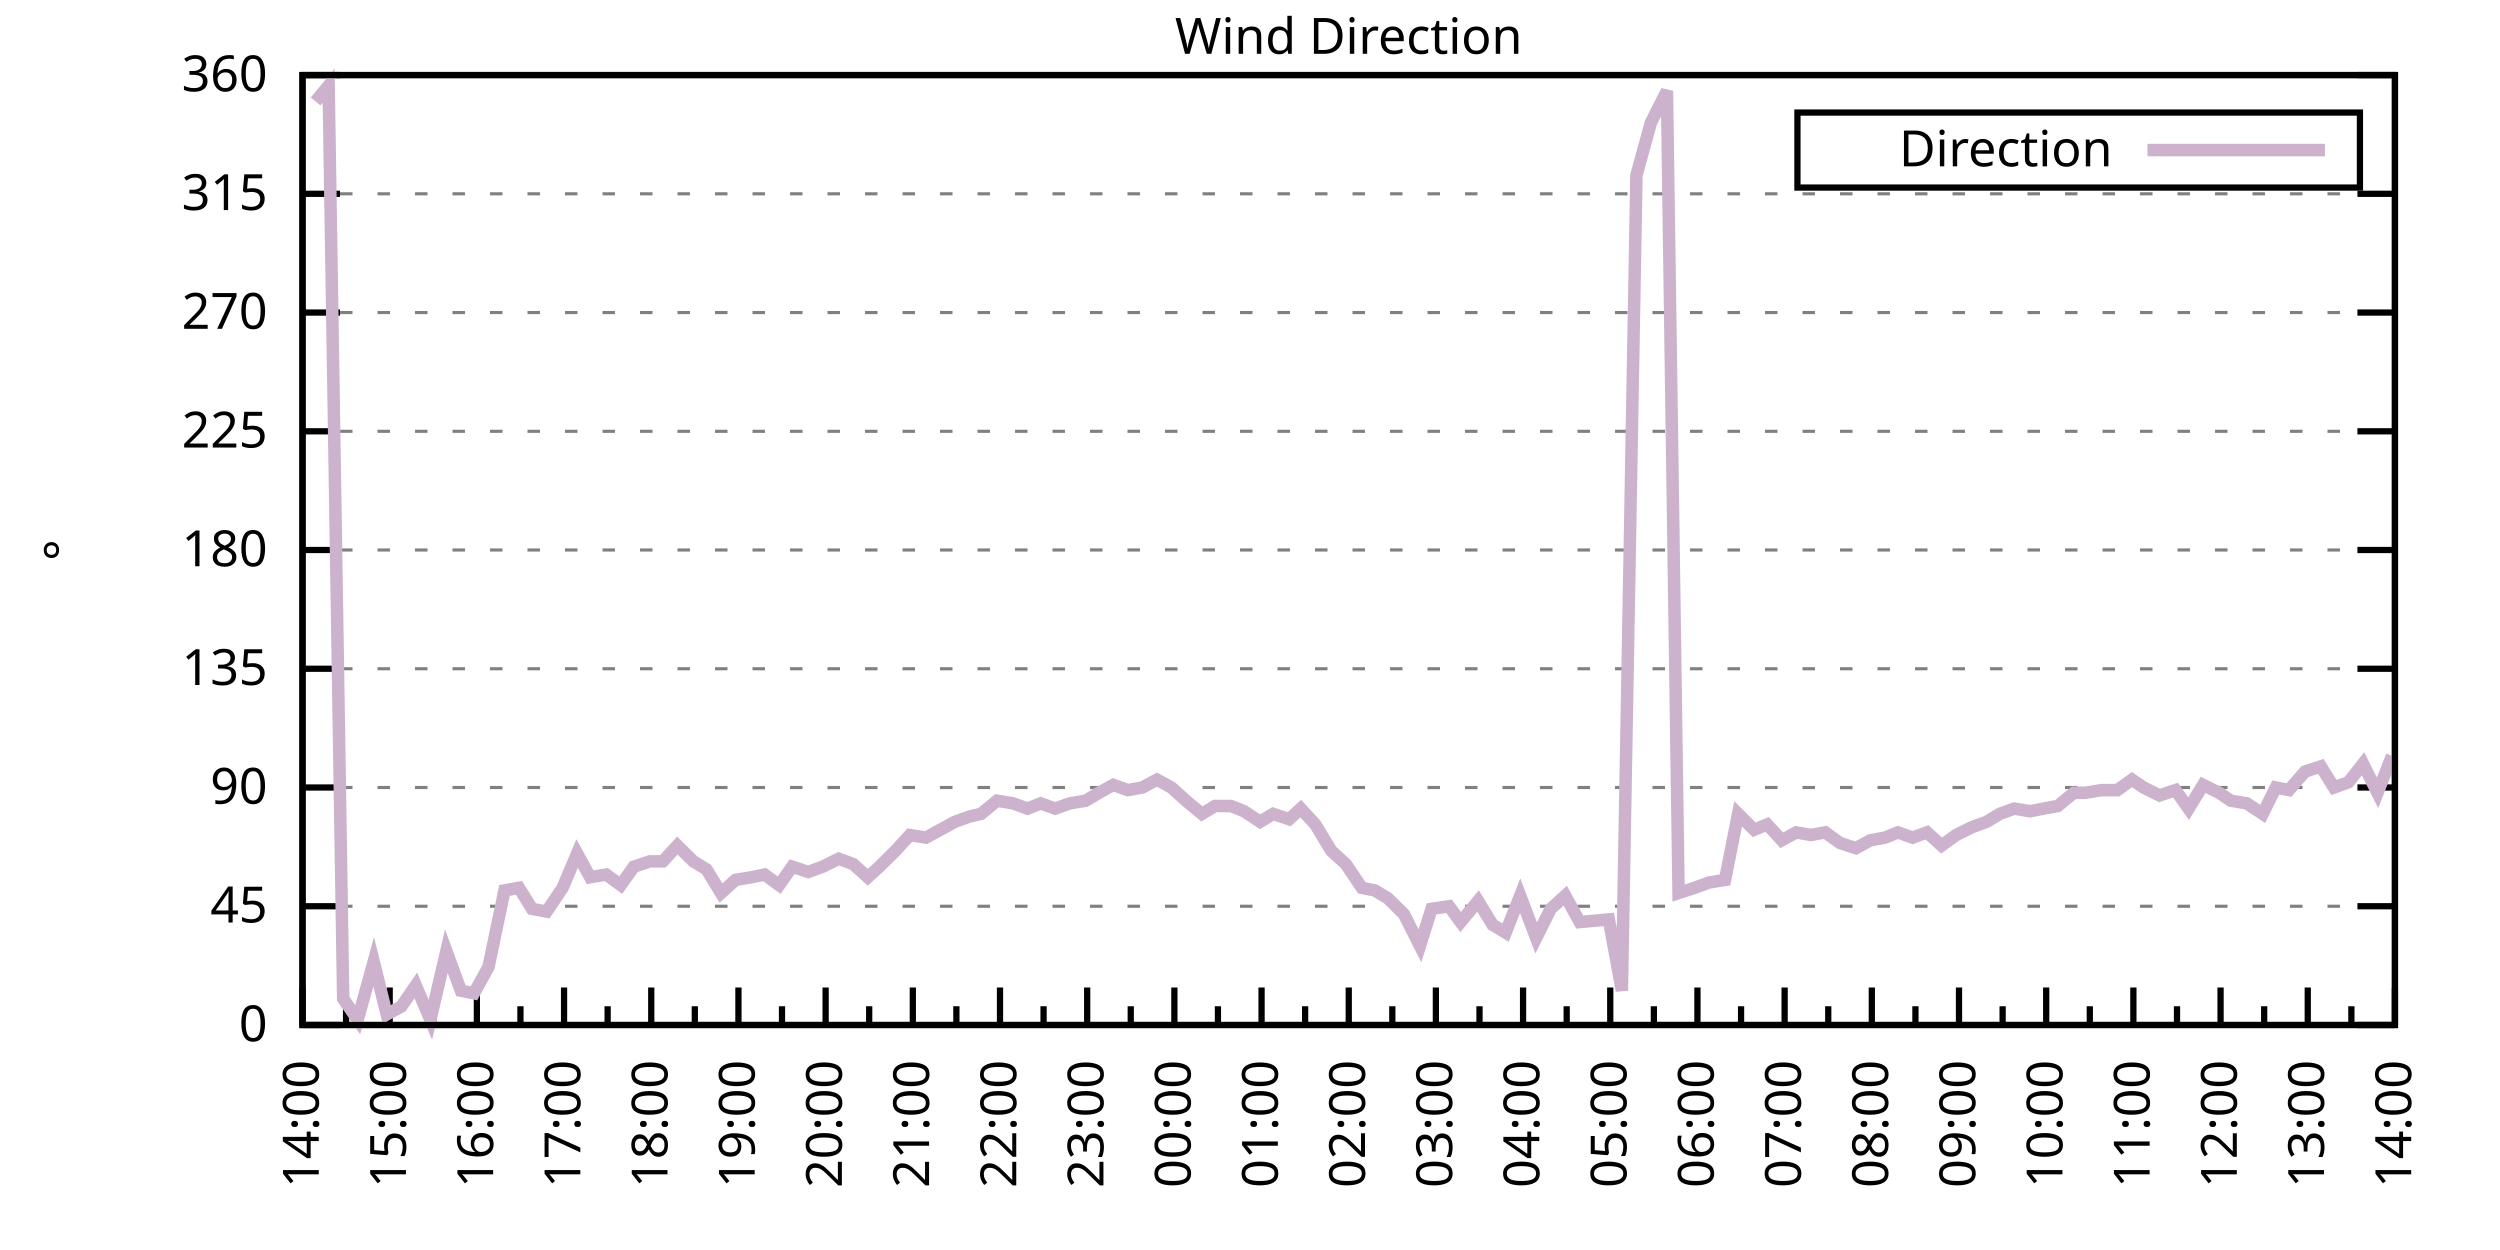
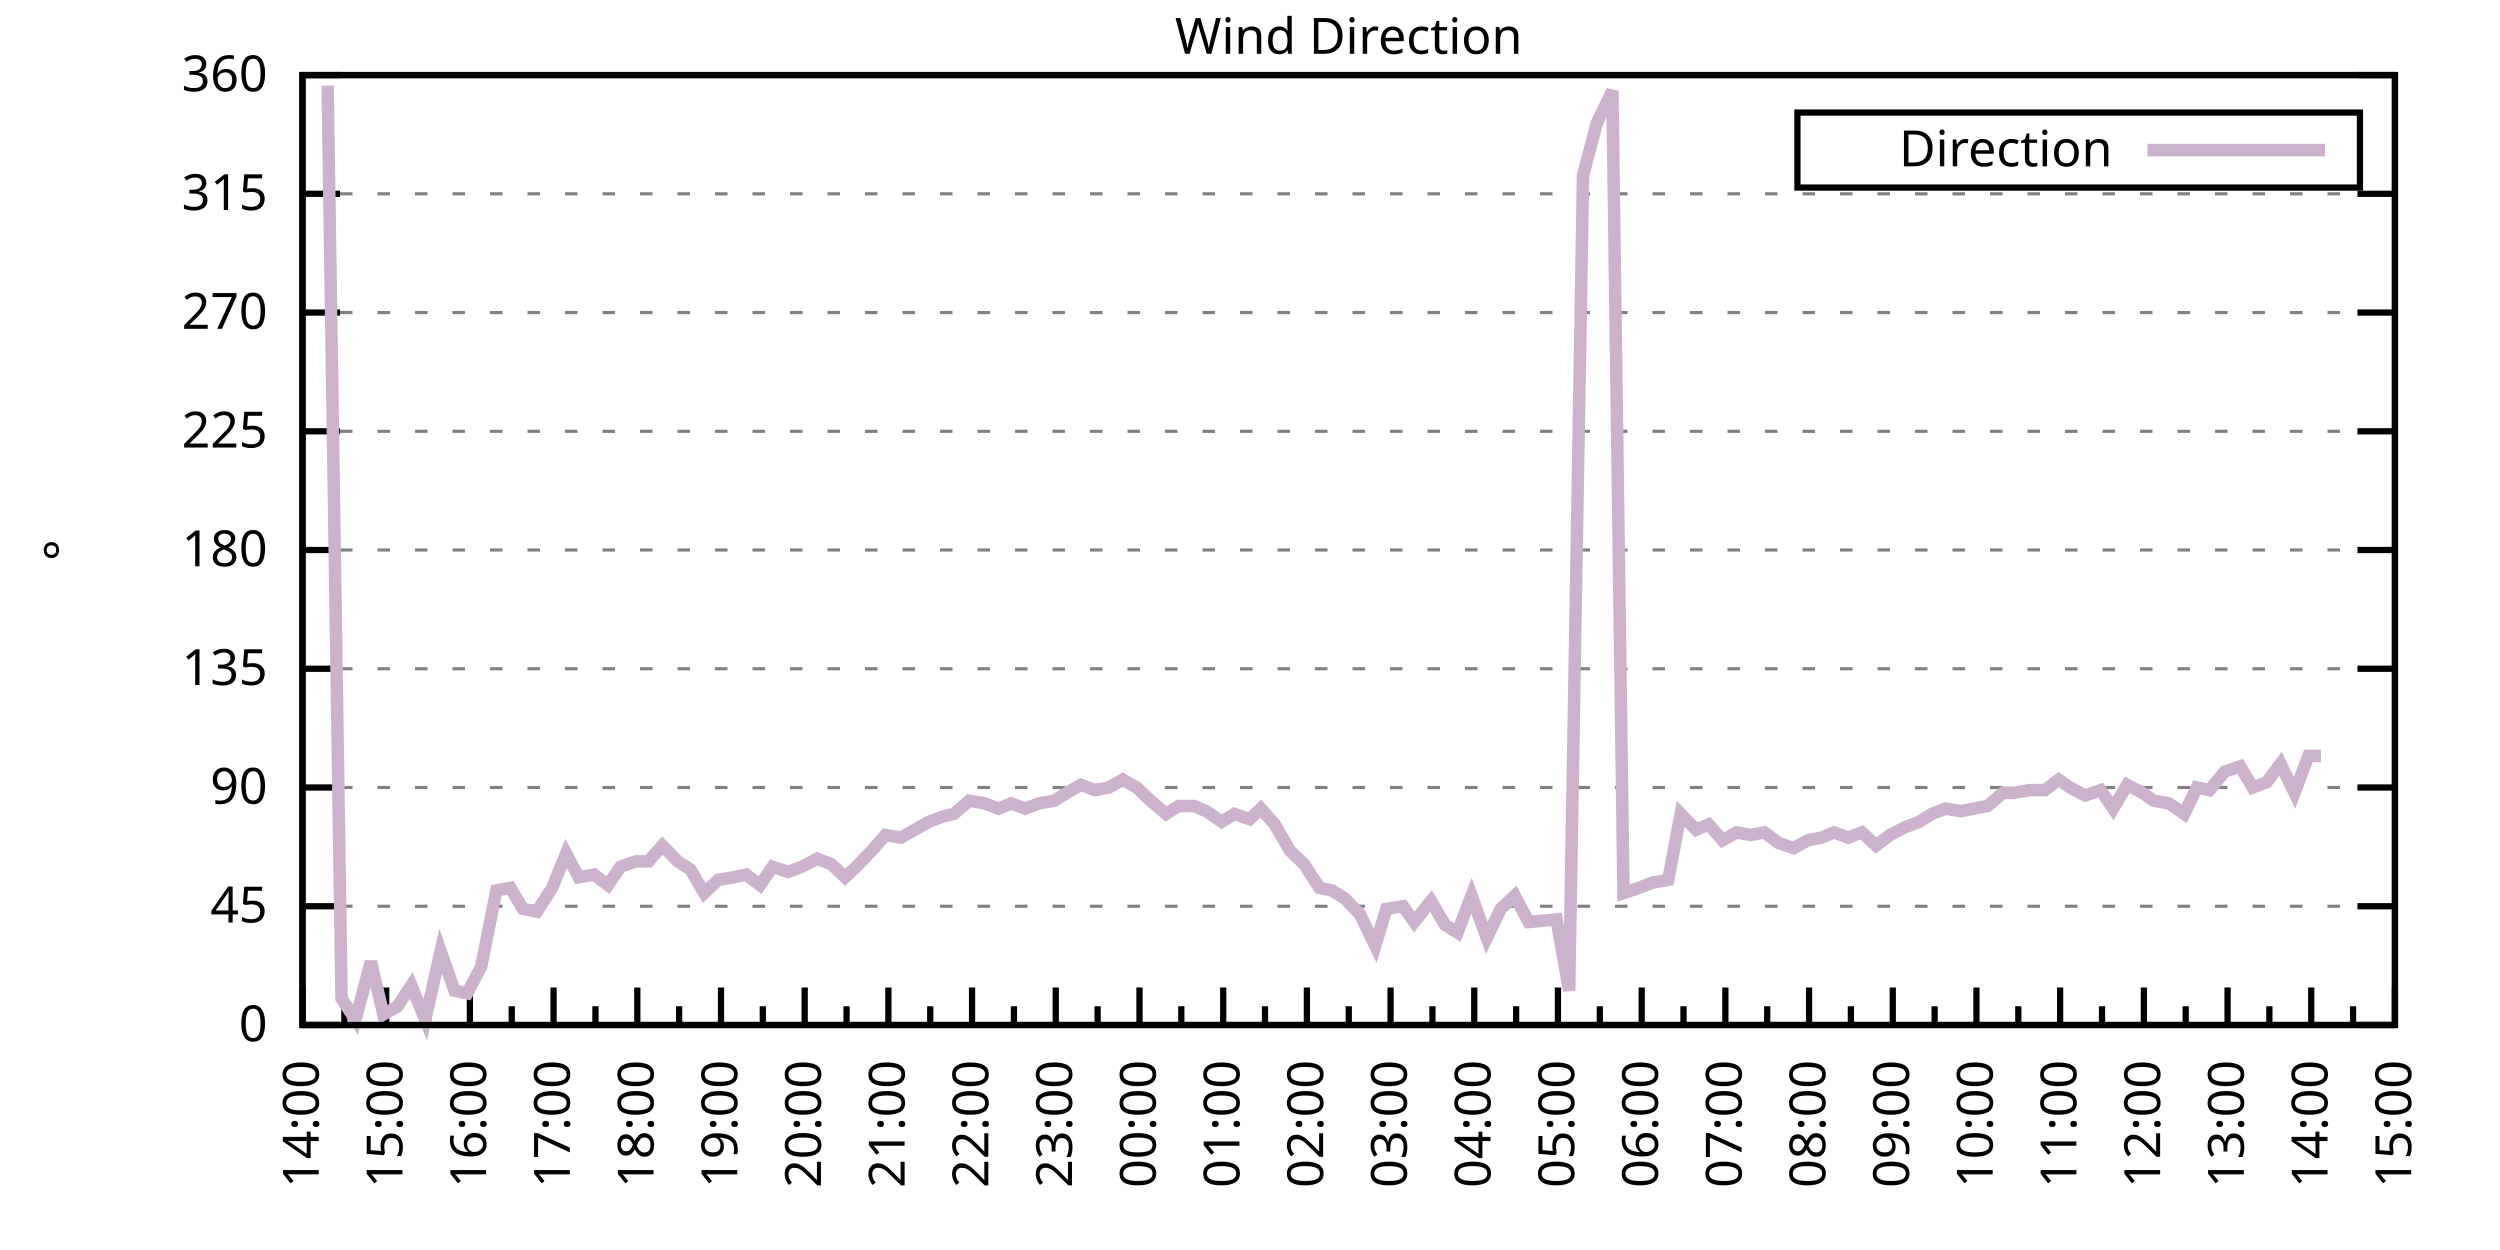
<svg xmlns="http://www.w3.org/2000/svg" xmlns:xlink="http://www.w3.org/1999/xlink" width="400" height="200" viewBox="0 0 400 200">
  <g id="gnuplot_canvas">
    <rect x="0" y="0" width="400" height="200" fill="none" />
    <defs>
      <circle id="gpDot" r="0.5" stroke-width="0.5" stroke="currentColor" />
      <path id="gpPt0" stroke-width="0.333" stroke="currentColor" d="M-1,0 h2 M0,-1 v2" />
      <path id="gpPt1" stroke-width="0.333" stroke="currentColor" d="M-1,-1 L1,1 M1,-1 L-1,1" />
      <path id="gpPt2" stroke-width="0.333" stroke="currentColor" d="M-1,0 L1,0 M0,-1 L0,1 M-1,-1 L1,1 M-1,1 L1,-1" />
      <rect id="gpPt3" stroke-width="0.333" stroke="currentColor" x="-1" y="-1" width="2" height="2" />
      <rect id="gpPt4" stroke-width="0.333" stroke="currentColor" fill="currentColor" x="-1" y="-1" width="2" height="2" />
      <circle id="gpPt5" stroke-width="0.333" stroke="currentColor" cx="0" cy="0" r="1" />
      <use xlink:href="#gpPt5" id="gpPt6" fill="currentColor" stroke="none" />
      <path id="gpPt7" stroke-width="0.333" stroke="currentColor" d="M0,-1.33 L-1.33,0.67 L1.33,0.67 z" />
      <use xlink:href="#gpPt7" id="gpPt8" fill="currentColor" stroke="none" />
      <use xlink:href="#gpPt7" id="gpPt9" stroke="currentColor" transform="rotate(180)" />
      <use xlink:href="#gpPt9" id="gpPt10" fill="currentColor" stroke="none" />
      <use xlink:href="#gpPt3" id="gpPt11" stroke="currentColor" transform="rotate(45)" />
      <use xlink:href="#gpPt11" id="gpPt12" fill="currentColor" stroke="none" />
      <path id="gpPt13" stroke-width="0.333" stroke="currentColor" d="M0,1.330 L1.265,0.411 L0.782,-1.067 L-0.782,-1.076 L-1.265,0.411 z" />
      <use xlink:href="#gpPt13" id="gpPt14" fill="currentColor" stroke="none" />
      <filter id="textbox" filterUnits="objectBoundingBox" x="0" y="0" height="1" width="1">
        <feFlood flood-color="white" flood-opacity="1" result="bgnd" />
        <feComposite in="SourceGraphic" in2="bgnd" operator="atop" />
      </filter>
      <filter id="greybox" filterUnits="objectBoundingBox" x="0" y="0" height="1" width="1">
        <feFlood flood-color="lightgrey" flood-opacity="1" result="grey" />
        <feComposite in="SourceGraphic" in2="grey" operator="atop" />
      </filter>
    </defs>
    <g fill="none" color="white" stroke="currentColor" stroke-width="1.00" stroke-linecap="butt" stroke-linejoin="miter">
</g>
    <g fill="none" color="black" stroke="currentColor" stroke-width="1.00" stroke-linecap="butt" stroke-linejoin="miter">
      <g stroke="none" shape-rendering="crispEdges">
        <polygon fill="rgb(255, 255, 255)" points="48.40,164.00 383.18,164.00 383.18,12.02 48.40,12.02 " />
      </g>
    </g>
    <g fill="none" color="black" stroke="currentColor" stroke-width="1.00" stroke-linecap="butt" stroke-linejoin="miter">
</g>
    <g fill="none" color="black" stroke="black" stroke-width="0.50" stroke-linecap="butt" stroke-linejoin="miter">
</g>
    <g fill="none" color="gray" stroke="currentColor" stroke-width="0.50" stroke-linecap="butt" stroke-linejoin="miter">
      <path stroke="gray" stroke-dasharray="2,4" class="gridline" d="M48.40,164.00 L383.19,164.00  " />
    </g>
    <g fill="none" color="gray" stroke="gray" stroke-width="1.00" stroke-linecap="butt" stroke-linejoin="miter">
</g>
    <g fill="none" color="black" stroke="currentColor" stroke-width="1.00" stroke-linecap="butt" stroke-linejoin="miter">
      <path stroke="black" d="M48.40,164.00 L54.40,164.00 M383.19,164.00 L377.19,164.00  " />
      <g transform="translate(42.80,166.60)" stroke="none" fill="black" font-family="Sans" font-size="8.00" text-anchor="end">
        <text>
          <tspan font-family="Sans"> 0</tspan>
        </text>
      </g>
    </g>
    <g fill="none" color="black" stroke="currentColor" stroke-width="1.00" stroke-linecap="butt" stroke-linejoin="miter">
</g>
    <g fill="none" color="black" stroke="black" stroke-width="0.50" stroke-linecap="butt" stroke-linejoin="miter">
</g>
    <g fill="none" color="gray" stroke="currentColor" stroke-width="0.50" stroke-linecap="butt" stroke-linejoin="miter">
      <path stroke="gray" stroke-dasharray="2,4" class="gridline" d="M48.40,145.00 L383.19,145.00  " />
    </g>
    <g fill="none" color="gray" stroke="gray" stroke-width="1.00" stroke-linecap="butt" stroke-linejoin="miter">
</g>
    <g fill="none" color="black" stroke="currentColor" stroke-width="1.00" stroke-linecap="butt" stroke-linejoin="miter">
      <path stroke="black" d="M48.40,145.00 L54.40,145.00 M383.19,145.00 L377.19,145.00  " />
      <g transform="translate(42.80,147.60)" stroke="none" fill="black" font-family="Sans" font-size="8.00" text-anchor="end">
        <text>
          <tspan font-family="Sans"> 45</tspan>
        </text>
      </g>
    </g>
    <g fill="none" color="black" stroke="currentColor" stroke-width="1.00" stroke-linecap="butt" stroke-linejoin="miter">
</g>
    <g fill="none" color="black" stroke="black" stroke-width="0.50" stroke-linecap="butt" stroke-linejoin="miter">
</g>
    <g fill="none" color="gray" stroke="currentColor" stroke-width="0.50" stroke-linecap="butt" stroke-linejoin="miter">
      <path stroke="gray" stroke-dasharray="2,4" class="gridline" d="M48.40,126.00 L383.19,126.00  " />
    </g>
    <g fill="none" color="gray" stroke="gray" stroke-width="1.00" stroke-linecap="butt" stroke-linejoin="miter">
</g>
    <g fill="none" color="black" stroke="currentColor" stroke-width="1.00" stroke-linecap="butt" stroke-linejoin="miter">
      <path stroke="black" d="M48.40,126.00 L54.40,126.00 M383.19,126.00 L377.19,126.00  " />
      <g transform="translate(42.80,128.60)" stroke="none" fill="black" font-family="Sans" font-size="8.00" text-anchor="end">
        <text>
          <tspan font-family="Sans"> 90</tspan>
        </text>
      </g>
    </g>
    <g fill="none" color="black" stroke="currentColor" stroke-width="1.00" stroke-linecap="butt" stroke-linejoin="miter">
</g>
    <g fill="none" color="black" stroke="black" stroke-width="0.50" stroke-linecap="butt" stroke-linejoin="miter">
</g>
    <g fill="none" color="gray" stroke="currentColor" stroke-width="0.50" stroke-linecap="butt" stroke-linejoin="miter">
      <path stroke="gray" stroke-dasharray="2,4" class="gridline" d="M48.40,107.00 L383.19,107.00  " />
    </g>
    <g fill="none" color="gray" stroke="gray" stroke-width="1.00" stroke-linecap="butt" stroke-linejoin="miter">
</g>
    <g fill="none" color="black" stroke="currentColor" stroke-width="1.00" stroke-linecap="butt" stroke-linejoin="miter">
      <path stroke="black" d="M48.40,107.00 L54.40,107.00 M383.19,107.00 L377.19,107.00  " />
      <g transform="translate(42.80,109.60)" stroke="none" fill="black" font-family="Sans" font-size="8.00" text-anchor="end">
        <text>
          <tspan font-family="Sans"> 135</tspan>
        </text>
      </g>
    </g>
    <g fill="none" color="black" stroke="currentColor" stroke-width="1.00" stroke-linecap="butt" stroke-linejoin="miter">
</g>
    <g fill="none" color="black" stroke="black" stroke-width="0.50" stroke-linecap="butt" stroke-linejoin="miter">
</g>
    <g fill="none" color="gray" stroke="currentColor" stroke-width="0.50" stroke-linecap="butt" stroke-linejoin="miter">
      <path stroke="gray" stroke-dasharray="2,4" class="gridline" d="M48.40,88.00 L383.19,88.00  " />
    </g>
    <g fill="none" color="gray" stroke="gray" stroke-width="1.00" stroke-linecap="butt" stroke-linejoin="miter">
</g>
    <g fill="none" color="black" stroke="currentColor" stroke-width="1.00" stroke-linecap="butt" stroke-linejoin="miter">
      <path stroke="black" d="M48.40,88.00 L54.40,88.00 M383.19,88.00 L377.19,88.00  " />
      <g transform="translate(42.80,90.60)" stroke="none" fill="black" font-family="Sans" font-size="8.00" text-anchor="end">
        <text>
          <tspan font-family="Sans"> 180</tspan>
        </text>
      </g>
    </g>
    <g fill="none" color="black" stroke="currentColor" stroke-width="1.00" stroke-linecap="butt" stroke-linejoin="miter">
</g>
    <g fill="none" color="black" stroke="black" stroke-width="0.50" stroke-linecap="butt" stroke-linejoin="miter">
</g>
    <g fill="none" color="gray" stroke="currentColor" stroke-width="0.50" stroke-linecap="butt" stroke-linejoin="miter">
      <path stroke="gray" stroke-dasharray="2,4" class="gridline" d="M48.40,69.01 L383.19,69.01  " />
    </g>
    <g fill="none" color="gray" stroke="gray" stroke-width="1.00" stroke-linecap="butt" stroke-linejoin="miter">
</g>
    <g fill="none" color="black" stroke="currentColor" stroke-width="1.00" stroke-linecap="butt" stroke-linejoin="miter">
      <path stroke="black" d="M48.40,69.01 L54.40,69.01 M383.19,69.01 L377.19,69.01  " />
      <g transform="translate(42.80,71.61)" stroke="none" fill="black" font-family="Sans" font-size="8.00" text-anchor="end">
        <text>
          <tspan font-family="Sans"> 225</tspan>
        </text>
      </g>
    </g>
    <g fill="none" color="black" stroke="currentColor" stroke-width="1.00" stroke-linecap="butt" stroke-linejoin="miter">
</g>
    <g fill="none" color="black" stroke="black" stroke-width="0.50" stroke-linecap="butt" stroke-linejoin="miter">
</g>
    <g fill="none" color="gray" stroke="currentColor" stroke-width="0.50" stroke-linecap="butt" stroke-linejoin="miter">
      <path stroke="gray" stroke-dasharray="2,4" class="gridline" d="M48.40,50.01 L383.19,50.01  " />
    </g>
    <g fill="none" color="gray" stroke="gray" stroke-width="1.00" stroke-linecap="butt" stroke-linejoin="miter">
</g>
    <g fill="none" color="black" stroke="currentColor" stroke-width="1.00" stroke-linecap="butt" stroke-linejoin="miter">
      <path stroke="black" d="M48.40,50.01 L54.40,50.01 M383.19,50.01 L377.19,50.01  " />
      <g transform="translate(42.80,52.61)" stroke="none" fill="black" font-family="Sans" font-size="8.00" text-anchor="end">
        <text>
          <tspan font-family="Sans"> 270</tspan>
        </text>
      </g>
    </g>
    <g fill="none" color="black" stroke="currentColor" stroke-width="1.00" stroke-linecap="butt" stroke-linejoin="miter">
</g>
    <g fill="none" color="black" stroke="black" stroke-width="0.50" stroke-linecap="butt" stroke-linejoin="miter">
</g>
    <g fill="none" color="gray" stroke="currentColor" stroke-width="0.50" stroke-linecap="butt" stroke-linejoin="miter">
      <path stroke="gray" stroke-dasharray="2,4" class="gridline" d="M48.40,31.01 L383.19,31.01  " />
    </g>
    <g fill="none" color="gray" stroke="gray" stroke-width="1.00" stroke-linecap="butt" stroke-linejoin="miter">
</g>
    <g fill="none" color="black" stroke="currentColor" stroke-width="1.00" stroke-linecap="butt" stroke-linejoin="miter">
      <path stroke="black" d="M48.40,31.01 L54.40,31.01 M383.19,31.01 L377.19,31.01  " />
      <g transform="translate(42.80,33.61)" stroke="none" fill="black" font-family="Sans" font-size="8.00" text-anchor="end">
        <text>
          <tspan font-family="Sans"> 315</tspan>
        </text>
      </g>
    </g>
    <g fill="none" color="black" stroke="currentColor" stroke-width="1.00" stroke-linecap="butt" stroke-linejoin="miter">
</g>
    <g fill="none" color="black" stroke="black" stroke-width="0.50" stroke-linecap="butt" stroke-linejoin="miter">
</g>
    <g fill="none" color="gray" stroke="currentColor" stroke-width="0.50" stroke-linecap="butt" stroke-linejoin="miter">
      <path stroke="gray" stroke-dasharray="2,4" class="gridline" d="M48.40,12.01 L383.19,12.01  " />
    </g>
    <g fill="none" color="gray" stroke="gray" stroke-width="1.00" stroke-linecap="butt" stroke-linejoin="miter">
</g>
    <g fill="none" color="black" stroke="currentColor" stroke-width="1.00" stroke-linecap="butt" stroke-linejoin="miter">
      <path stroke="black" d="M48.40,12.01 L54.40,12.01 M383.19,12.01 L377.19,12.01  " />
      <g transform="translate(42.80,14.61)" stroke="none" fill="black" font-family="Sans" font-size="8.00" text-anchor="end">
        <text>
          <tspan font-family="Sans"> 360</tspan>
        </text>
      </g>
    </g>
    <g fill="none" color="black" stroke="currentColor" stroke-width="1.00" stroke-linecap="butt" stroke-linejoin="miter">
      <path stroke="black" d="M48.40,164.00 L48.40,158.00  " />
      <g transform="translate(51.00,169.60) rotate(270)" stroke="none" fill="black" font-family="Sans" font-size="8.00" text-anchor="end">
        <text>
          <tspan font-family="Sans">14:00</tspan>
        </text>
      </g>
    </g>
    <g fill="none" color="black" stroke="currentColor" stroke-width="1.00" stroke-linecap="butt" stroke-linejoin="miter">
-       <path stroke="black" d="M55.37,164.00 L55.37,161.00 M62.35,164.00 L62.35,158.00  " />
-       <g transform="translate(64.95,169.60) rotate(270)" stroke="none" fill="black" font-family="Sans" font-size="8.00" text-anchor="end">
+       <path stroke="black" d="M55.10,164.00 L55.10,161.00 M61.79,164.00 L61.79,158.00  " />
+       <g transform="translate(64.39,169.60) rotate(270)" stroke="none" fill="black" font-family="Sans" font-size="8.00" text-anchor="end">
        <text>
          <tspan font-family="Sans">15:00</tspan>
        </text>
      </g>
    </g>
    <g fill="none" color="black" stroke="currentColor" stroke-width="1.00" stroke-linecap="butt" stroke-linejoin="miter">
-       <path stroke="black" d="M69.32,164.00 L69.32,161.00 M76.30,164.00 L76.30,158.00  " />
-       <g transform="translate(78.90,169.60) rotate(270)" stroke="none" fill="black" font-family="Sans" font-size="8.00" text-anchor="end">
+       <path stroke="black" d="M68.49,164.00 L68.49,161.00 M75.18,164.00 L75.18,158.00  " />
+       <g transform="translate(77.78,169.60) rotate(270)" stroke="none" fill="black" font-family="Sans" font-size="8.00" text-anchor="end">
        <text>
          <tspan font-family="Sans">16:00</tspan>
        </text>
      </g>
    </g>
    <g fill="none" color="black" stroke="currentColor" stroke-width="1.00" stroke-linecap="butt" stroke-linejoin="miter">
-       <path stroke="black" d="M83.27,164.00 L83.27,161.00 M90.25,164.00 L90.25,158.00  " />
-       <g transform="translate(92.85,169.60) rotate(270)" stroke="none" fill="black" font-family="Sans" font-size="8.00" text-anchor="end">
+       <path stroke="black" d="M81.88,164.00 L81.88,161.00 M88.57,164.00 L88.57,158.00  " />
+       <g transform="translate(91.17,169.60) rotate(270)" stroke="none" fill="black" font-family="Sans" font-size="8.00" text-anchor="end">
        <text>
          <tspan font-family="Sans">17:00</tspan>
        </text>
      </g>
    </g>
    <g fill="none" color="black" stroke="currentColor" stroke-width="1.00" stroke-linecap="butt" stroke-linejoin="miter">
-       <path stroke="black" d="M97.22,164.00 L97.22,161.00 M104.20,164.00 L104.20,158.00  " />
-       <g transform="translate(106.80,169.60) rotate(270)" stroke="none" fill="black" font-family="Sans" font-size="8.00" text-anchor="end">
+       <path stroke="black" d="M95.27,164.00 L95.27,161.00 M101.97,164.00 L101.97,158.00  " />
+       <g transform="translate(104.57,169.60) rotate(270)" stroke="none" fill="black" font-family="Sans" font-size="8.00" text-anchor="end">
        <text>
          <tspan font-family="Sans">18:00</tspan>
        </text>
      </g>
    </g>
    <g fill="none" color="black" stroke="currentColor" stroke-width="1.00" stroke-linecap="butt" stroke-linejoin="miter">
-       <path stroke="black" d="M111.17,164.00 L111.17,161.00 M118.15,164.00 L118.15,158.00  " />
-       <g transform="translate(120.75,169.60) rotate(270)" stroke="none" fill="black" font-family="Sans" font-size="8.00" text-anchor="end">
+       <path stroke="black" d="M108.66,164.00 L108.66,161.00 M115.36,164.00 L115.36,158.00  " />
+       <g transform="translate(117.96,169.60) rotate(270)" stroke="none" fill="black" font-family="Sans" font-size="8.00" text-anchor="end">
        <text>
          <tspan font-family="Sans">19:00</tspan>
        </text>
      </g>
    </g>
    <g fill="none" color="black" stroke="currentColor" stroke-width="1.00" stroke-linecap="butt" stroke-linejoin="miter">
-       <path stroke="black" d="M125.12,164.00 L125.12,161.00 M132.10,164.00 L132.10,158.00  " />
-       <g transform="translate(134.70,169.60) rotate(270)" stroke="none" fill="black" font-family="Sans" font-size="8.00" text-anchor="end">
+       <path stroke="black" d="M122.05,164.00 L122.05,161.00 M128.75,164.00 L128.75,158.00  " />
+       <g transform="translate(131.35,169.60) rotate(270)" stroke="none" fill="black" font-family="Sans" font-size="8.00" text-anchor="end">
        <text>
          <tspan font-family="Sans">20:00</tspan>
        </text>
      </g>
    </g>
    <g fill="none" color="black" stroke="currentColor" stroke-width="1.00" stroke-linecap="butt" stroke-linejoin="miter">
-       <path stroke="black" d="M139.07,164.00 L139.07,161.00 M146.05,164.00 L146.05,158.00  " />
-       <g transform="translate(148.65,169.60) rotate(270)" stroke="none" fill="black" font-family="Sans" font-size="8.00" text-anchor="end">
+       <path stroke="black" d="M135.45,164.00 L135.45,161.00 M142.14,164.00 L142.14,158.00  " />
+       <g transform="translate(144.74,169.60) rotate(270)" stroke="none" fill="black" font-family="Sans" font-size="8.00" text-anchor="end">
        <text>
          <tspan font-family="Sans">21:00</tspan>
        </text>
      </g>
    </g>
    <g fill="none" color="black" stroke="currentColor" stroke-width="1.00" stroke-linecap="butt" stroke-linejoin="miter">
-       <path stroke="black" d="M153.02,164.00 L153.02,161.00 M160.00,164.00 L160.00,158.00  " />
-       <g transform="translate(162.60,169.60) rotate(270)" stroke="none" fill="black" font-family="Sans" font-size="8.00" text-anchor="end">
+       <path stroke="black" d="M148.84,164.00 L148.84,161.00 M155.53,164.00 L155.53,158.00  " />
+       <g transform="translate(158.13,169.60) rotate(270)" stroke="none" fill="black" font-family="Sans" font-size="8.00" text-anchor="end">
        <text>
          <tspan font-family="Sans">22:00</tspan>
        </text>
      </g>
    </g>
    <g fill="none" color="black" stroke="currentColor" stroke-width="1.00" stroke-linecap="butt" stroke-linejoin="miter">
-       <path stroke="black" d="M166.97,164.00 L166.97,161.00 M173.95,164.00 L173.95,158.00  " />
-       <g transform="translate(176.55,169.60) rotate(270)" stroke="none" fill="black" font-family="Sans" font-size="8.00" text-anchor="end">
+       <path stroke="black" d="M162.23,164.00 L162.23,161.00 M168.92,164.00 L168.92,158.00  " />
+       <g transform="translate(171.52,169.60) rotate(270)" stroke="none" fill="black" font-family="Sans" font-size="8.00" text-anchor="end">
        <text>
          <tspan font-family="Sans">23:00</tspan>
        </text>
      </g>
    </g>
    <g fill="none" color="black" stroke="currentColor" stroke-width="1.00" stroke-linecap="butt" stroke-linejoin="miter">
-       <path stroke="black" d="M180.92,164.00 L180.92,161.00 M187.90,164.00 L187.90,158.00  " />
-       <g transform="translate(190.50,169.60) rotate(270)" stroke="none" fill="black" font-family="Sans" font-size="8.00" text-anchor="end">
+       <path stroke="black" d="M175.62,164.00 L175.62,161.00 M182.32,164.00 L182.32,158.00  " />
+       <g transform="translate(184.92,169.60) rotate(270)" stroke="none" fill="black" font-family="Sans" font-size="8.00" text-anchor="end">
        <text>
          <tspan font-family="Sans">00:00</tspan>
        </text>
      </g>
    </g>
    <g fill="none" color="black" stroke="currentColor" stroke-width="1.00" stroke-linecap="butt" stroke-linejoin="miter">
-       <path stroke="black" d="M194.87,164.00 L194.87,161.00 M201.85,164.00 L201.85,158.00  " />
-       <g transform="translate(204.45,169.60) rotate(270)" stroke="none" fill="black" font-family="Sans" font-size="8.00" text-anchor="end">
+       <path stroke="black" d="M189.01,164.00 L189.01,161.00 M195.71,164.00 L195.71,158.00  " />
+       <g transform="translate(198.31,169.60) rotate(270)" stroke="none" fill="black" font-family="Sans" font-size="8.00" text-anchor="end">
        <text>
          <tspan font-family="Sans">01:00</tspan>
        </text>
      </g>
    </g>
    <g fill="none" color="black" stroke="currentColor" stroke-width="1.00" stroke-linecap="butt" stroke-linejoin="miter">
-       <path stroke="black" d="M208.82,164.00 L208.82,161.00 M215.80,164.00 L215.80,158.00  " />
-       <g transform="translate(218.40,169.60) rotate(270)" stroke="none" fill="black" font-family="Sans" font-size="8.00" text-anchor="end">
+       <path stroke="black" d="M202.40,164.00 L202.40,161.00 M209.10,164.00 L209.10,158.00  " />
+       <g transform="translate(211.70,169.60) rotate(270)" stroke="none" fill="black" font-family="Sans" font-size="8.00" text-anchor="end">
        <text>
          <tspan font-family="Sans">02:00</tspan>
        </text>
      </g>
    </g>
    <g fill="none" color="black" stroke="currentColor" stroke-width="1.00" stroke-linecap="butt" stroke-linejoin="miter">
-       <path stroke="black" d="M222.77,164.00 L222.77,161.00 M229.74,164.00 L229.74,158.00  " />
-       <g transform="translate(232.34,169.60) rotate(270)" stroke="none" fill="black" font-family="Sans" font-size="8.00" text-anchor="end">
+       <path stroke="black" d="M215.80,164.00 L215.80,161.00 M222.49,164.00 L222.49,158.00  " />
+       <g transform="translate(225.09,169.60) rotate(270)" stroke="none" fill="black" font-family="Sans" font-size="8.00" text-anchor="end">
        <text>
          <tspan font-family="Sans">03:00</tspan>
        </text>
      </g>
    </g>
    <g fill="none" color="black" stroke="currentColor" stroke-width="1.00" stroke-linecap="butt" stroke-linejoin="miter">
-       <path stroke="black" d="M236.72,164.00 L236.72,161.00 M243.69,164.00 L243.69,158.00  " />
-       <g transform="translate(246.29,169.60) rotate(270)" stroke="none" fill="black" font-family="Sans" font-size="8.00" text-anchor="end">
+       <path stroke="black" d="M229.19,164.00 L229.19,161.00 M235.88,164.00 L235.88,158.00  " />
+       <g transform="translate(238.48,169.60) rotate(270)" stroke="none" fill="black" font-family="Sans" font-size="8.00" text-anchor="end">
        <text>
          <tspan font-family="Sans">04:00</tspan>
        </text>
      </g>
    </g>
    <g fill="none" color="black" stroke="currentColor" stroke-width="1.00" stroke-linecap="butt" stroke-linejoin="miter">
-       <path stroke="black" d="M250.67,164.00 L250.67,161.00 M257.64,164.00 L257.64,158.00  " />
-       <g transform="translate(260.24,169.60) rotate(270)" stroke="none" fill="black" font-family="Sans" font-size="8.00" text-anchor="end">
+       <path stroke="black" d="M242.58,164.00 L242.58,161.00 M249.27,164.00 L249.27,158.00  " />
+       <g transform="translate(251.87,169.60) rotate(270)" stroke="none" fill="black" font-family="Sans" font-size="8.00" text-anchor="end">
        <text>
          <tspan font-family="Sans">05:00</tspan>
        </text>
      </g>
    </g>
    <g fill="none" color="black" stroke="currentColor" stroke-width="1.00" stroke-linecap="butt" stroke-linejoin="miter">
-       <path stroke="black" d="M264.62,164.00 L264.62,161.00 M271.59,164.00 L271.59,158.00  " />
-       <g transform="translate(274.19,169.60) rotate(270)" stroke="none" fill="black" font-family="Sans" font-size="8.00" text-anchor="end">
+       <path stroke="black" d="M255.97,164.00 L255.97,161.00 M262.67,164.00 L262.67,158.00  " />
+       <g transform="translate(265.27,169.60) rotate(270)" stroke="none" fill="black" font-family="Sans" font-size="8.00" text-anchor="end">
        <text>
          <tspan font-family="Sans">06:00</tspan>
        </text>
      </g>
    </g>
    <g fill="none" color="black" stroke="currentColor" stroke-width="1.00" stroke-linecap="butt" stroke-linejoin="miter">
-       <path stroke="black" d="M278.57,164.00 L278.57,161.00 M285.54,164.00 L285.54,158.00  " />
-       <g transform="translate(288.14,169.60) rotate(270)" stroke="none" fill="black" font-family="Sans" font-size="8.00" text-anchor="end">
+       <path stroke="black" d="M269.36,164.00 L269.36,161.00 M276.06,164.00 L276.06,158.00  " />
+       <g transform="translate(278.66,169.60) rotate(270)" stroke="none" fill="black" font-family="Sans" font-size="8.00" text-anchor="end">
        <text>
          <tspan font-family="Sans">07:00</tspan>
        </text>
      </g>
    </g>
    <g fill="none" color="black" stroke="currentColor" stroke-width="1.00" stroke-linecap="butt" stroke-linejoin="miter">
-       <path stroke="black" d="M292.52,164.00 L292.52,161.00 M299.49,164.00 L299.49,158.00  " />
-       <g transform="translate(302.09,169.60) rotate(270)" stroke="none" fill="black" font-family="Sans" font-size="8.00" text-anchor="end">
+       <path stroke="black" d="M282.75,164.00 L282.75,161.00 M289.45,164.00 L289.45,158.00  " />
+       <g transform="translate(292.05,169.60) rotate(270)" stroke="none" fill="black" font-family="Sans" font-size="8.00" text-anchor="end">
        <text>
          <tspan font-family="Sans">08:00</tspan>
        </text>
      </g>
    </g>
    <g fill="none" color="black" stroke="currentColor" stroke-width="1.00" stroke-linecap="butt" stroke-linejoin="miter">
-       <path stroke="black" d="M306.47,164.00 L306.47,161.00 M313.44,164.00 L313.44,158.00  " />
-       <g transform="translate(316.04,169.60) rotate(270)" stroke="none" fill="black" font-family="Sans" font-size="8.00" text-anchor="end">
+       <path stroke="black" d="M296.14,164.00 L296.14,161.00 M302.84,164.00 L302.84,158.00  " />
+       <g transform="translate(305.44,169.60) rotate(270)" stroke="none" fill="black" font-family="Sans" font-size="8.00" text-anchor="end">
        <text>
          <tspan font-family="Sans">09:00</tspan>
        </text>
      </g>
    </g>
    <g fill="none" color="black" stroke="currentColor" stroke-width="1.00" stroke-linecap="butt" stroke-linejoin="miter">
-       <path stroke="black" d="M320.42,164.00 L320.42,161.00 M327.39,164.00 L327.39,158.00  " />
-       <g transform="translate(329.99,169.60) rotate(270)" stroke="none" fill="black" font-family="Sans" font-size="8.00" text-anchor="end">
+       <path stroke="black" d="M309.54,164.00 L309.54,161.00 M316.23,164.00 L316.23,158.00  " />
+       <g transform="translate(318.83,169.60) rotate(270)" stroke="none" fill="black" font-family="Sans" font-size="8.00" text-anchor="end">
        <text>
          <tspan font-family="Sans">10:00</tspan>
        </text>
      </g>
    </g>
    <g fill="none" color="black" stroke="currentColor" stroke-width="1.00" stroke-linecap="butt" stroke-linejoin="miter">
-       <path stroke="black" d="M334.37,164.00 L334.37,161.00 M341.34,164.00 L341.34,158.00  " />
-       <g transform="translate(343.94,169.60) rotate(270)" stroke="none" fill="black" font-family="Sans" font-size="8.00" text-anchor="end">
+       <path stroke="black" d="M322.93,164.00 L322.93,161.00 M329.62,164.00 L329.62,158.00  " />
+       <g transform="translate(332.22,169.60) rotate(270)" stroke="none" fill="black" font-family="Sans" font-size="8.00" text-anchor="end">
        <text>
          <tspan font-family="Sans">11:00</tspan>
        </text>
      </g>
    </g>
    <g fill="none" color="black" stroke="currentColor" stroke-width="1.00" stroke-linecap="butt" stroke-linejoin="miter">
-       <path stroke="black" d="M348.32,164.00 L348.32,161.00 M355.29,164.00 L355.29,158.00  " />
-       <g transform="translate(357.89,169.60) rotate(270)" stroke="none" fill="black" font-family="Sans" font-size="8.00" text-anchor="end">
+       <path stroke="black" d="M336.32,164.00 L336.32,161.00 M343.02,164.00 L343.02,158.00  " />
+       <g transform="translate(345.62,169.60) rotate(270)" stroke="none" fill="black" font-family="Sans" font-size="8.00" text-anchor="end">
        <text>
          <tspan font-family="Sans">12:00</tspan>
        </text>
      </g>
    </g>
    <g fill="none" color="black" stroke="currentColor" stroke-width="1.00" stroke-linecap="butt" stroke-linejoin="miter">
-       <path stroke="black" d="M362.27,164.00 L362.27,161.00 M369.24,164.00 L369.24,158.00  " />
-       <g transform="translate(371.84,169.60) rotate(270)" stroke="none" fill="black" font-family="Sans" font-size="8.00" text-anchor="end">
+       <path stroke="black" d="M349.71,164.00 L349.71,161.00 M356.41,164.00 L356.41,158.00  " />
+       <g transform="translate(359.01,169.60) rotate(270)" stroke="none" fill="black" font-family="Sans" font-size="8.00" text-anchor="end">
        <text>
          <tspan font-family="Sans">13:00</tspan>
        </text>
      </g>
    </g>
    <g fill="none" color="black" stroke="currentColor" stroke-width="1.00" stroke-linecap="butt" stroke-linejoin="miter">
-       <path stroke="black" d="M376.22,164.00 L376.22,161.00 M383.19,164.00 L383.19,158.00  " />
+       <path stroke="black" d="M363.10,164.00 L363.10,161.00 M369.80,164.00 L369.80,158.00  " />
+       <g transform="translate(372.40,169.60) rotate(270)" stroke="none" fill="black" font-family="Sans" font-size="8.00" text-anchor="end">
+         <text>
+           <tspan font-family="Sans">14:00</tspan>
+         </text>
+       </g>
+     </g>
+     <g fill="none" color="black" stroke="currentColor" stroke-width="1.00" stroke-linecap="butt" stroke-linejoin="miter">
+       <path stroke="black" d="M376.49,164.00 L376.49,161.00 M383.19,164.00 L383.19,158.00  " />
      <g transform="translate(385.79,169.60) rotate(270)" stroke="none" fill="black" font-family="Sans" font-size="8.00" text-anchor="end">
        <text>
-           <tspan font-family="Sans">14:00</tspan>
+           <tspan font-family="Sans">15:00</tspan>
        </text>
      </g>
    </g>
    <g fill="none" color="black" stroke="currentColor" stroke-width="1.00" stroke-linecap="butt" stroke-linejoin="miter">
</g>
    <g fill="none" color="black" stroke="currentColor" stroke-width="1.00" stroke-linecap="butt" stroke-linejoin="miter">
      <path stroke="black" d="M48.40,12.01 L48.40,164.00 L383.19,164.00 L383.19,12.01 L48.40,12.01 Z  " />
    </g>
    <g fill="none" color="black" stroke="currentColor" stroke-width="1.00" stroke-linecap="butt" stroke-linejoin="miter">
      <g transform="translate(12.80,88.01) rotate(270)" stroke="none" fill="black" font-family="Sans" font-size="8.00" text-anchor="middle">
        <text>
          <tspan font-family="Sans">°</tspan>
        </text>
      </g>
    </g>
    <g fill="none" color="black" stroke="currentColor" stroke-width="1.00" stroke-linecap="butt" stroke-linejoin="miter">
</g>
    <g fill="none" color="black" stroke="currentColor" stroke-width="1.00" stroke-linecap="butt" stroke-linejoin="miter">
      <path stroke="black" d="M287.59,30.01 L287.59,18.01 L377.59,18.01 L377.59,30.01 L287.59,30.01 Z  " />
    </g>
    <g id="Wind_direction_plot_1">
      <g fill="none" color="white" stroke="black" stroke-width="2.00" stroke-linecap="butt" stroke-linejoin="miter">
</g>
      <g fill="none" color="black" stroke="currentColor" stroke-width="2.00" stroke-linecap="butt" stroke-linejoin="miter">
        <g transform="translate(337.99,26.61)" stroke="none" fill="black" font-family="Sans" font-size="8.00" text-anchor="end">
          <text>
            <tspan font-family="Sans">Direction</tspan>
          </text>
        </g>
      </g>
      <g fill="none" color="black" stroke="currentColor" stroke-width="2.00" stroke-linecap="butt" stroke-linejoin="miter">
-         <path stroke="rgb(204, 178, 204)" d="M343.59,24.01 L371.99,24.01 M50.49,16.23 L52.58,13.70 L54.91,159.78 L57.23,163.16 L59.79,153.87 L61.88,162.31   L64.21,161.04 L66.53,157.67 L68.86,163.16 L71.42,152.18 L73.74,158.51 L75.83,158.93 L78.16,154.71 L80.72,142.47   L83.04,142.05 L85.13,145.42 L87.46,145.85 L90.02,142.05 L92.34,136.56 L94.43,140.36 L96.99,139.93 L99.32,141.62   L101.41,138.67 L103.97,137.82 L106.06,137.82 L108.38,135.29 L110.94,137.82 L113.03,139.09 L115.36,142.89 L117.68,140.78   L120.24,140.36 L122.33,139.93 L124.66,141.62 L126.75,138.67 L129.31,139.51 L131.63,138.67 L134.19,137.40 L136.51,138.25   L138.84,140.36 L140.70,138.67 L143.26,136.14 L145.58,133.60 L148.14,134.02 L150.46,132.76 L152.79,131.49 L155.11,130.65   L156.97,130.22 L159.53,128.11 L162.09,128.54 L164.41,129.38 L166.51,128.54 L168.83,129.38 L171.16,128.54 L173.71,128.11   L175.81,126.85 L178.13,125.58 L180.46,126.42 L182.78,126.00 L185.11,124.74 L187.43,126.00 L189.76,128.11 L192.31,130.22   L194.41,128.96 L196.96,128.96 L199.06,129.80 L201.61,131.49 L203.71,130.22 L206.26,131.07 L208.12,129.38 L210.45,131.91   L213.01,136.14 L215.33,138.25 L217.89,142.05 L219.98,142.47 L222.07,143.73 L224.63,146.27 L227.19,151.33 L229.05,145.42   L231.84,145.00 L233.70,147.53 L236.49,144.16 L238.81,147.96 L240.90,149.22 L243.23,143.31 L245.79,150.07 L248.11,145.42   L250.44,143.31 L252.76,147.53 L257.41,147.11 L259.50,158.51 L261.83,28.05 L264.15,19.61 L266.71,14.54 L268.57,142.89   L271.13,142.05 L273.45,141.20 L276.01,140.78 L278.10,130.22 L280.66,132.76 L282.75,131.91 L285.08,134.45 L287.40,133.18   L289.73,133.60 L292.05,133.18 L294.38,134.87 L296.94,135.71 L299.26,134.45 L301.58,134.02 L303.68,133.18 L306.00,134.02   L308.33,133.18 L310.65,135.29 L312.98,133.60 L315.53,132.34 L317.86,131.49 L319.95,130.22 L322.28,129.38 L324.83,129.80   L326.93,129.38 L329.25,128.96 L331.81,126.85 L333.67,126.85 L336.23,126.42 L338.78,126.42 L341.11,124.74 L342.97,126.00   L345.53,127.27 L348.08,126.42 L350.18,129.38 L352.50,125.58 L355.06,126.85 L356.92,128.11 L359.48,128.54 L362.03,130.22   L364.13,126.00 L366.22,126.42 L368.78,123.47 L371.33,122.62 L373.43,126.00 L375.75,125.16 L378.08,122.20 L380.40,126.85   L382.73,120.94  " />
+         <path stroke="rgb(204, 178, 204)" d="M343.59,24.01 L371.99,24.01 M52.42,13.70 L54.65,159.78 L56.88,163.16 L59.34,153.87 L61.35,162.31 L63.58,161.04   L65.81,157.67 L68.04,163.16 L70.50,152.18 L72.73,158.51 L74.74,158.93 L76.97,154.71 L79.42,142.47 L81.66,142.05   L83.66,145.42 L85.90,145.85 L88.35,142.05 L90.58,136.56 L92.59,140.36 L95.05,139.93 L97.28,141.62 L99.29,138.67   L101.74,137.82 L103.75,137.82 L105.98,135.29 L108.44,137.82 L110.45,139.09 L112.68,142.89 L114.91,140.78 L117.37,140.36   L119.38,139.93 L121.61,141.62 L123.62,138.67 L126.07,139.51 L128.30,138.67 L130.76,137.40 L132.99,138.25 L135.22,140.36   L137.01,138.67 L139.46,136.14 L141.69,133.60 L144.15,134.02 L146.38,132.76 L148.61,131.49 L150.85,130.65 L152.63,130.22   L155.09,128.11 L157.54,128.54 L159.77,129.38 L161.78,128.54 L164.01,129.38 L166.25,128.54 L168.70,128.11 L170.71,126.85   L172.94,125.58 L175.17,126.42 L177.41,126.00 L179.64,124.74 L181.87,126.00 L184.10,128.11 L186.56,130.22 L188.57,128.96   L191.02,128.96 L193.03,129.80 L195.48,131.49 L197.49,130.22 L199.95,131.07 L201.73,129.38 L203.97,131.91 L206.42,136.14   L208.65,138.25 L211.11,142.05 L213.12,142.47 L215.13,143.73 L217.58,146.27 L220.04,151.33 L221.82,145.42 L224.50,145.00   L226.29,147.53 L228.96,144.16 L231.20,147.96 L233.20,149.22 L235.44,143.31 L237.89,150.07 L240.12,145.42 L242.36,143.31   L244.59,147.53 L249.05,147.11 L251.06,158.51 L253.29,28.05 L255.52,19.61 L257.98,14.54 L259.76,142.89 L262.22,142.05   L264.45,141.20 L266.91,140.78 L268.92,130.22 L271.37,132.76 L273.38,131.91 L275.61,134.45 L277.84,133.18 L280.07,133.60   L282.31,133.18 L284.54,134.87 L286.99,135.71 L289.23,134.45 L291.46,134.02 L293.47,133.18 L295.70,134.02 L297.93,133.18   L300.16,135.29 L302.39,133.60 L304.85,132.34 L307.08,131.49 L309.09,130.22 L311.32,129.38 L313.78,129.80 L315.79,129.38   L318.02,128.96 L320.47,126.85 L322.26,126.85 L324.71,126.42 L327.17,126.42 L329.40,124.74 L331.19,126.00 L333.64,127.27   L336.10,126.42 L338.10,129.38 L340.34,125.58 L342.79,126.85 L344.58,128.11 L347.03,128.54 L349.49,130.22 L351.50,126.00   L353.51,126.42 L355.96,123.47 L358.42,122.62 L360.42,126.00 L362.66,125.16 L364.89,122.20 L367.12,126.85 L369.35,120.94   L371.36,120.94  " />
      </g>
    </g>
    <g fill="none" color="black" stroke="currentColor" stroke-width="2.00" stroke-linecap="butt" stroke-linejoin="miter">
</g>
    <g fill="none" color="black" stroke="black" stroke-width="1.00" stroke-linecap="butt" stroke-linejoin="miter">
</g>
    <g fill="none" color="black" stroke="currentColor" stroke-width="1.00" stroke-linecap="butt" stroke-linejoin="miter">
      <path stroke="black" d="M48.40,12.01 L48.40,164.00 L383.19,164.00 L383.19,12.01 L48.40,12.01 Z  " />
    </g>
    <g fill="none" color="black" stroke="currentColor" stroke-width="1.00" stroke-linecap="butt" stroke-linejoin="miter">
      <g transform="translate(215.79,8.61)" stroke="none" fill="black" font-family="Sans" font-size="8.00" text-anchor="middle">
        <text>
          <tspan font-family="Sans">Wind Direction</tspan>
        </text>
      </g>
    </g>
    <g fill="none" color="black" stroke="currentColor" stroke-width="1.00" stroke-linecap="butt" stroke-linejoin="miter">
</g>
  </g>
</svg>
